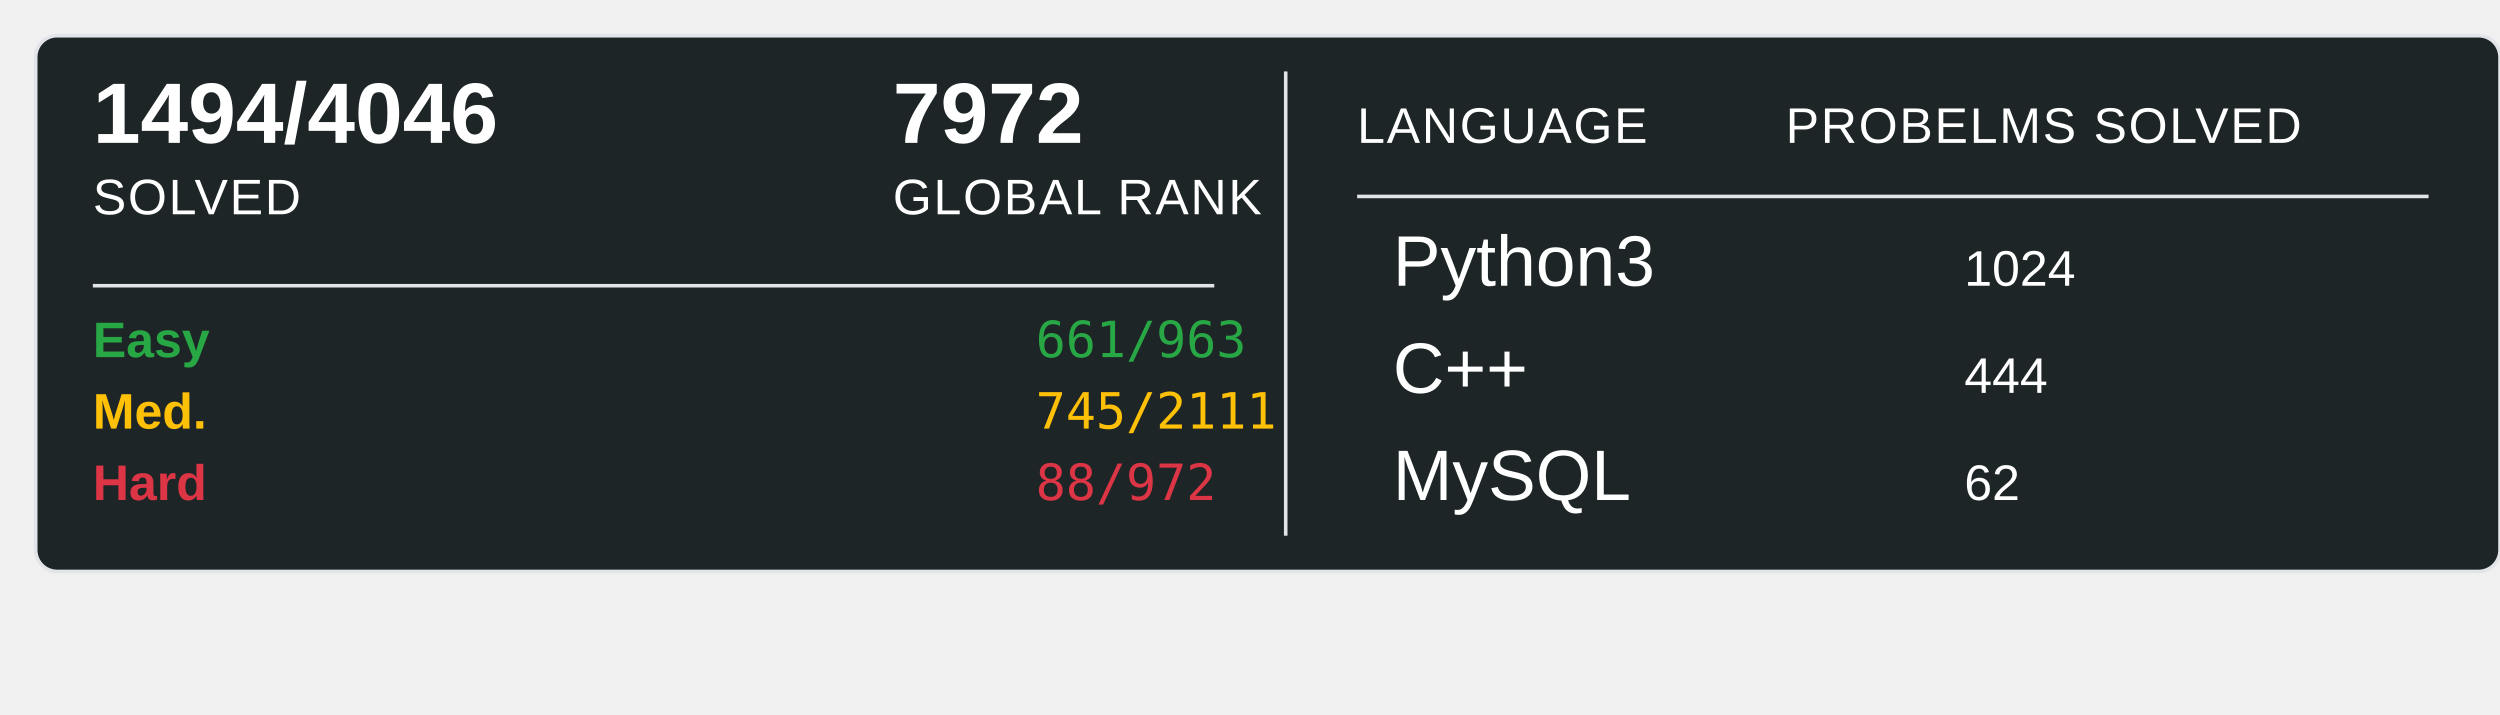
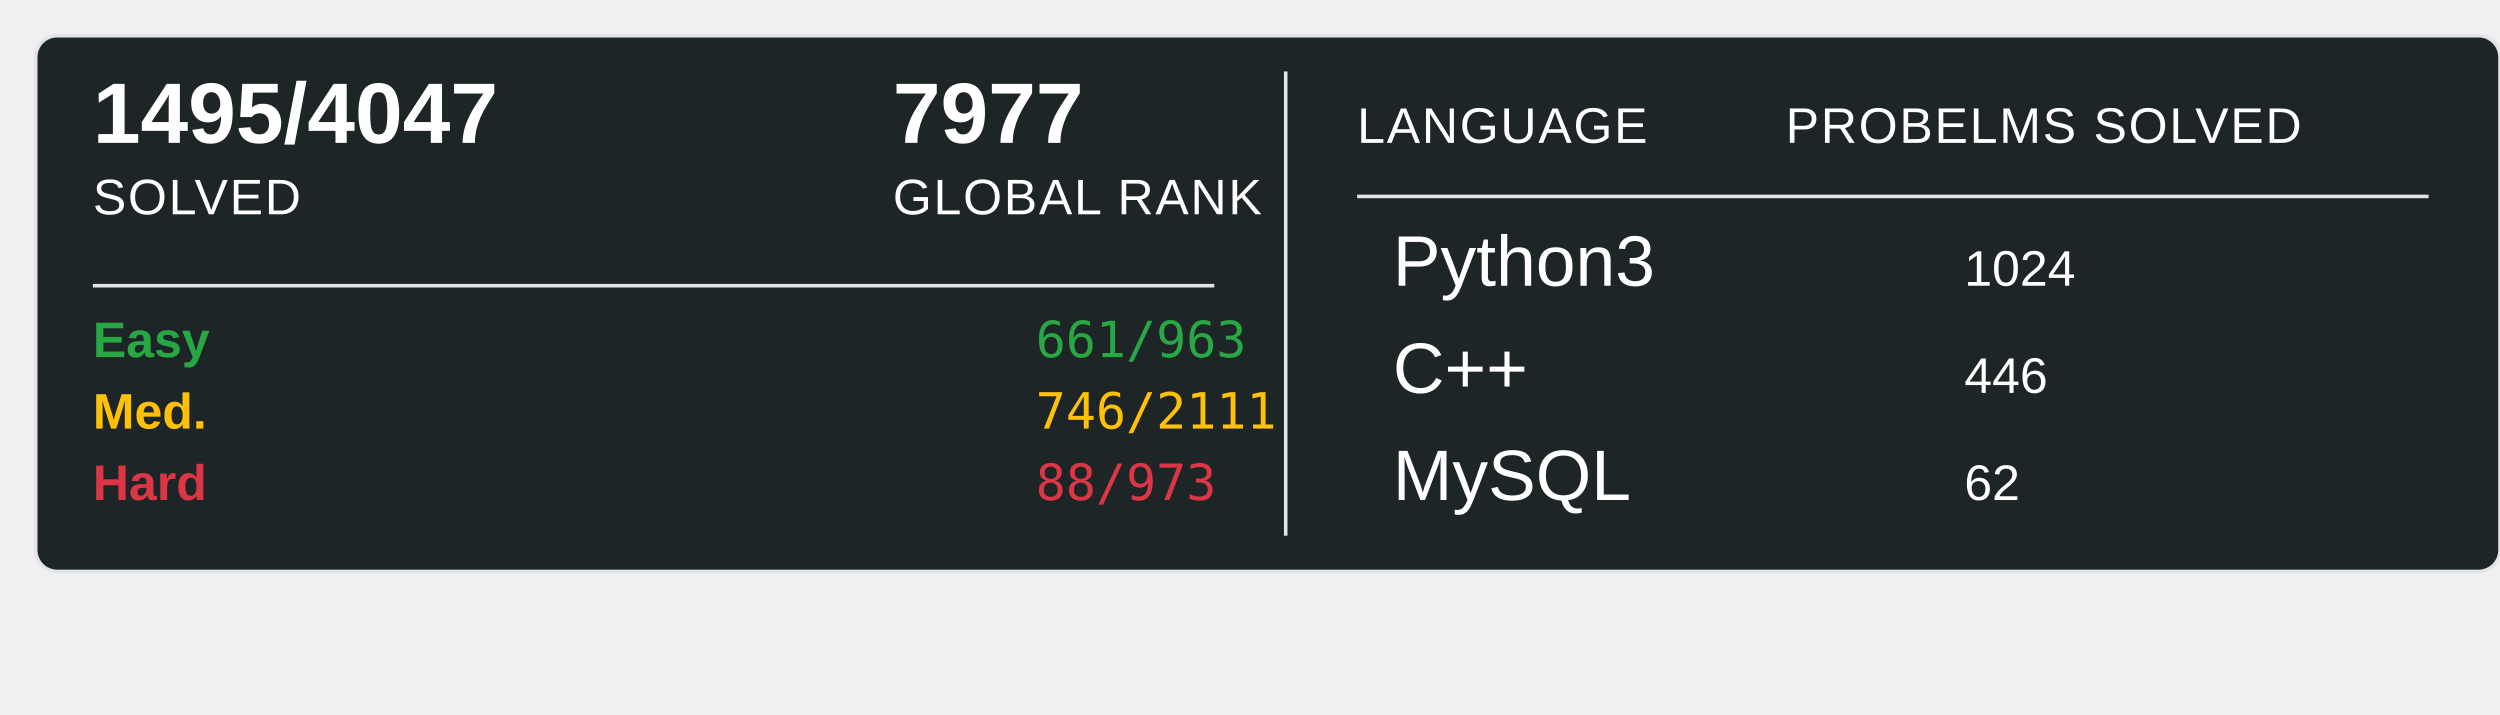
<svg xmlns="http://www.w3.org/2000/svg" width="700" height="200">
  <rect x="10" y="10" width="690" height="150" rx="6" ry="6" fill="#1E2526" stroke="#e1e4e8" stroke-width="1" />
-   <text x="26" y="40" font-family="Arial, sans-serif" font-size="24" font-weight="600" fill="#ffffff">1494/4046</text>
+   <text x="26" y="40" font-family="Arial, sans-serif" font-size="24" font-weight="600" fill="#ffffff">1495/4047</text>
  <text x="26" y="60" font-family="Arial, sans-serif" font-size="14" fill="#ffffff" text-transform="uppercase" letter-spacing="0.5">SOLVED</text>
-   <text x="250" y="40" font-family="Arial, sans-serif" font-size="24" font-weight="600" fill="#ffffff">7972</text>
+   <text x="250" y="40" font-family="Arial, sans-serif" font-size="24" font-weight="600" fill="#ffffff">7977</text>
  <text x="250" y="60" font-family="Arial, sans-serif" font-size="14" fill="#ffffff" text-transform="uppercase" letter-spacing="0.5">GLOBAL RANK</text>
  <line x1="26" y1="80" x2="340" y2="80" stroke="#e1e4e8" stroke-width="1" />
  <text x="26" y="100" font-family="Arial, sans-serif" font-size="14" font-weight="600" fill="#28a745">Easy</text>
  <text x="290" y="100" font-family="monospace" font-size="14" fill="#28a745">661/963</text>
  <text x="26" y="120" font-family="Arial, sans-serif" font-size="14" font-weight="600" fill="#ffc107">Med.</text>
-   <text x="290" y="120" font-family="monospace" font-size="14" fill="#ffc107">745/2111</text>
+   <text x="290" y="120" font-family="monospace" font-size="14" fill="#ffc107">746/2111</text>
  <text x="26" y="140" font-family="Arial, sans-serif" font-size="14" font-weight="600" fill="#dc3545">Hard</text>
-   <text x="290" y="140" font-family="monospace" font-size="14" fill="#dc3545">88/972</text>
+   <text x="290" y="140" font-family="monospace" font-size="14" fill="#dc3545">88/973</text>
  <line x1="360" y1="20" x2="360" y2="150" stroke="#e1e4e8" stroke-width="1" />
  <text x="380" y="40" font-family="Arial, sans-serif" font-size="14" fill="#ffffff" text-transform="uppercase" letter-spacing="0.5">LANGUAGE</text>
  <line x1="380" y1="55" x2="680" y2="55" stroke="#e1e4e8" stroke-width="1" />
  <text x="500" y="40" font-family="Arial, sans-serif" font-size="14" fill="#ffffff" text-transform="uppercase" letter-spacing="0.5">PROBELMS SOLVED</text>
  <text x="390" y="80" font-family="Arial, sans-serif" font-size="20" fill="#ffffff">Python3</text>
  <text x="550" y="80" font-family="Arial, sans-serif" font-size="14" fill="#ffffff">1024</text>
  <text x="390" y="110" font-family="Arial, sans-serif" font-size="20" fill="#ffffff">C++</text>
-   <text x="550" y="110" font-family="Arial, sans-serif" font-size="14" fill="#ffffff">444</text>
+   <text x="550" y="110" font-family="Arial, sans-serif" font-size="14" fill="#ffffff">446</text>
  <text x="390" y="140" font-family="Arial, sans-serif" font-size="20" fill="#ffffff">MySQL</text>
  <text x="550" y="140" font-family="Arial, sans-serif" font-size="14" fill="#ffffff">62</text>
</svg>
